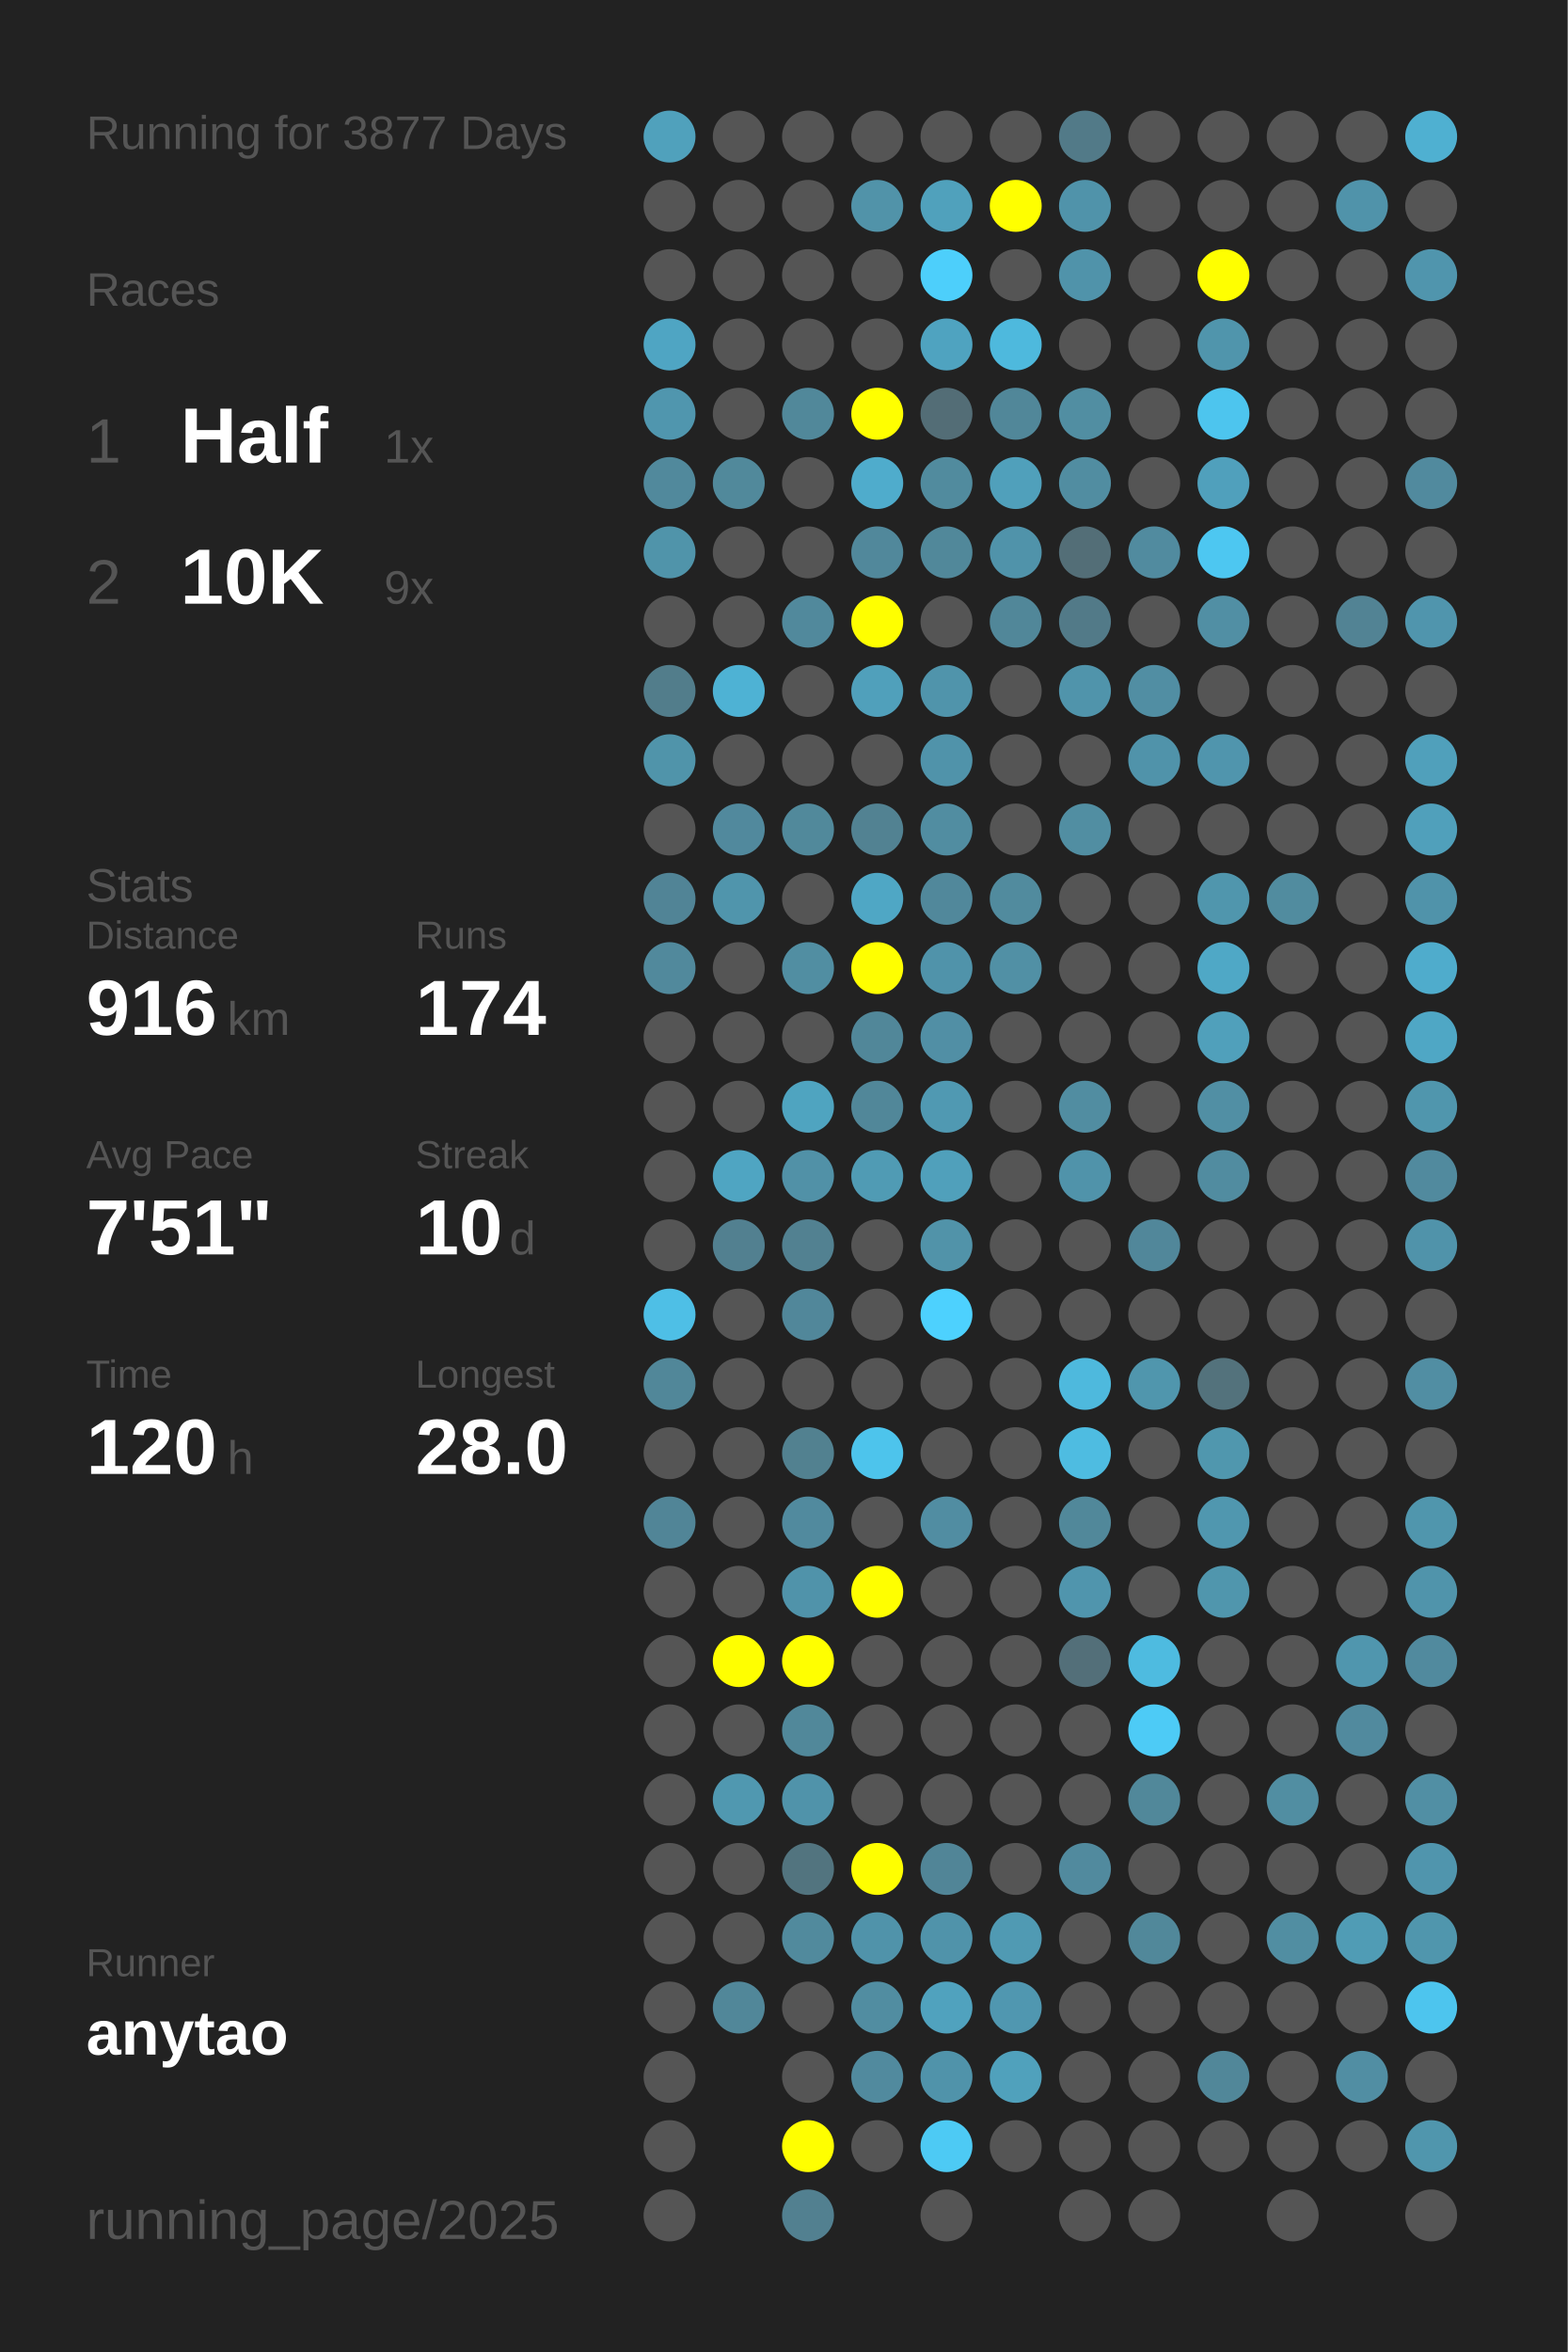
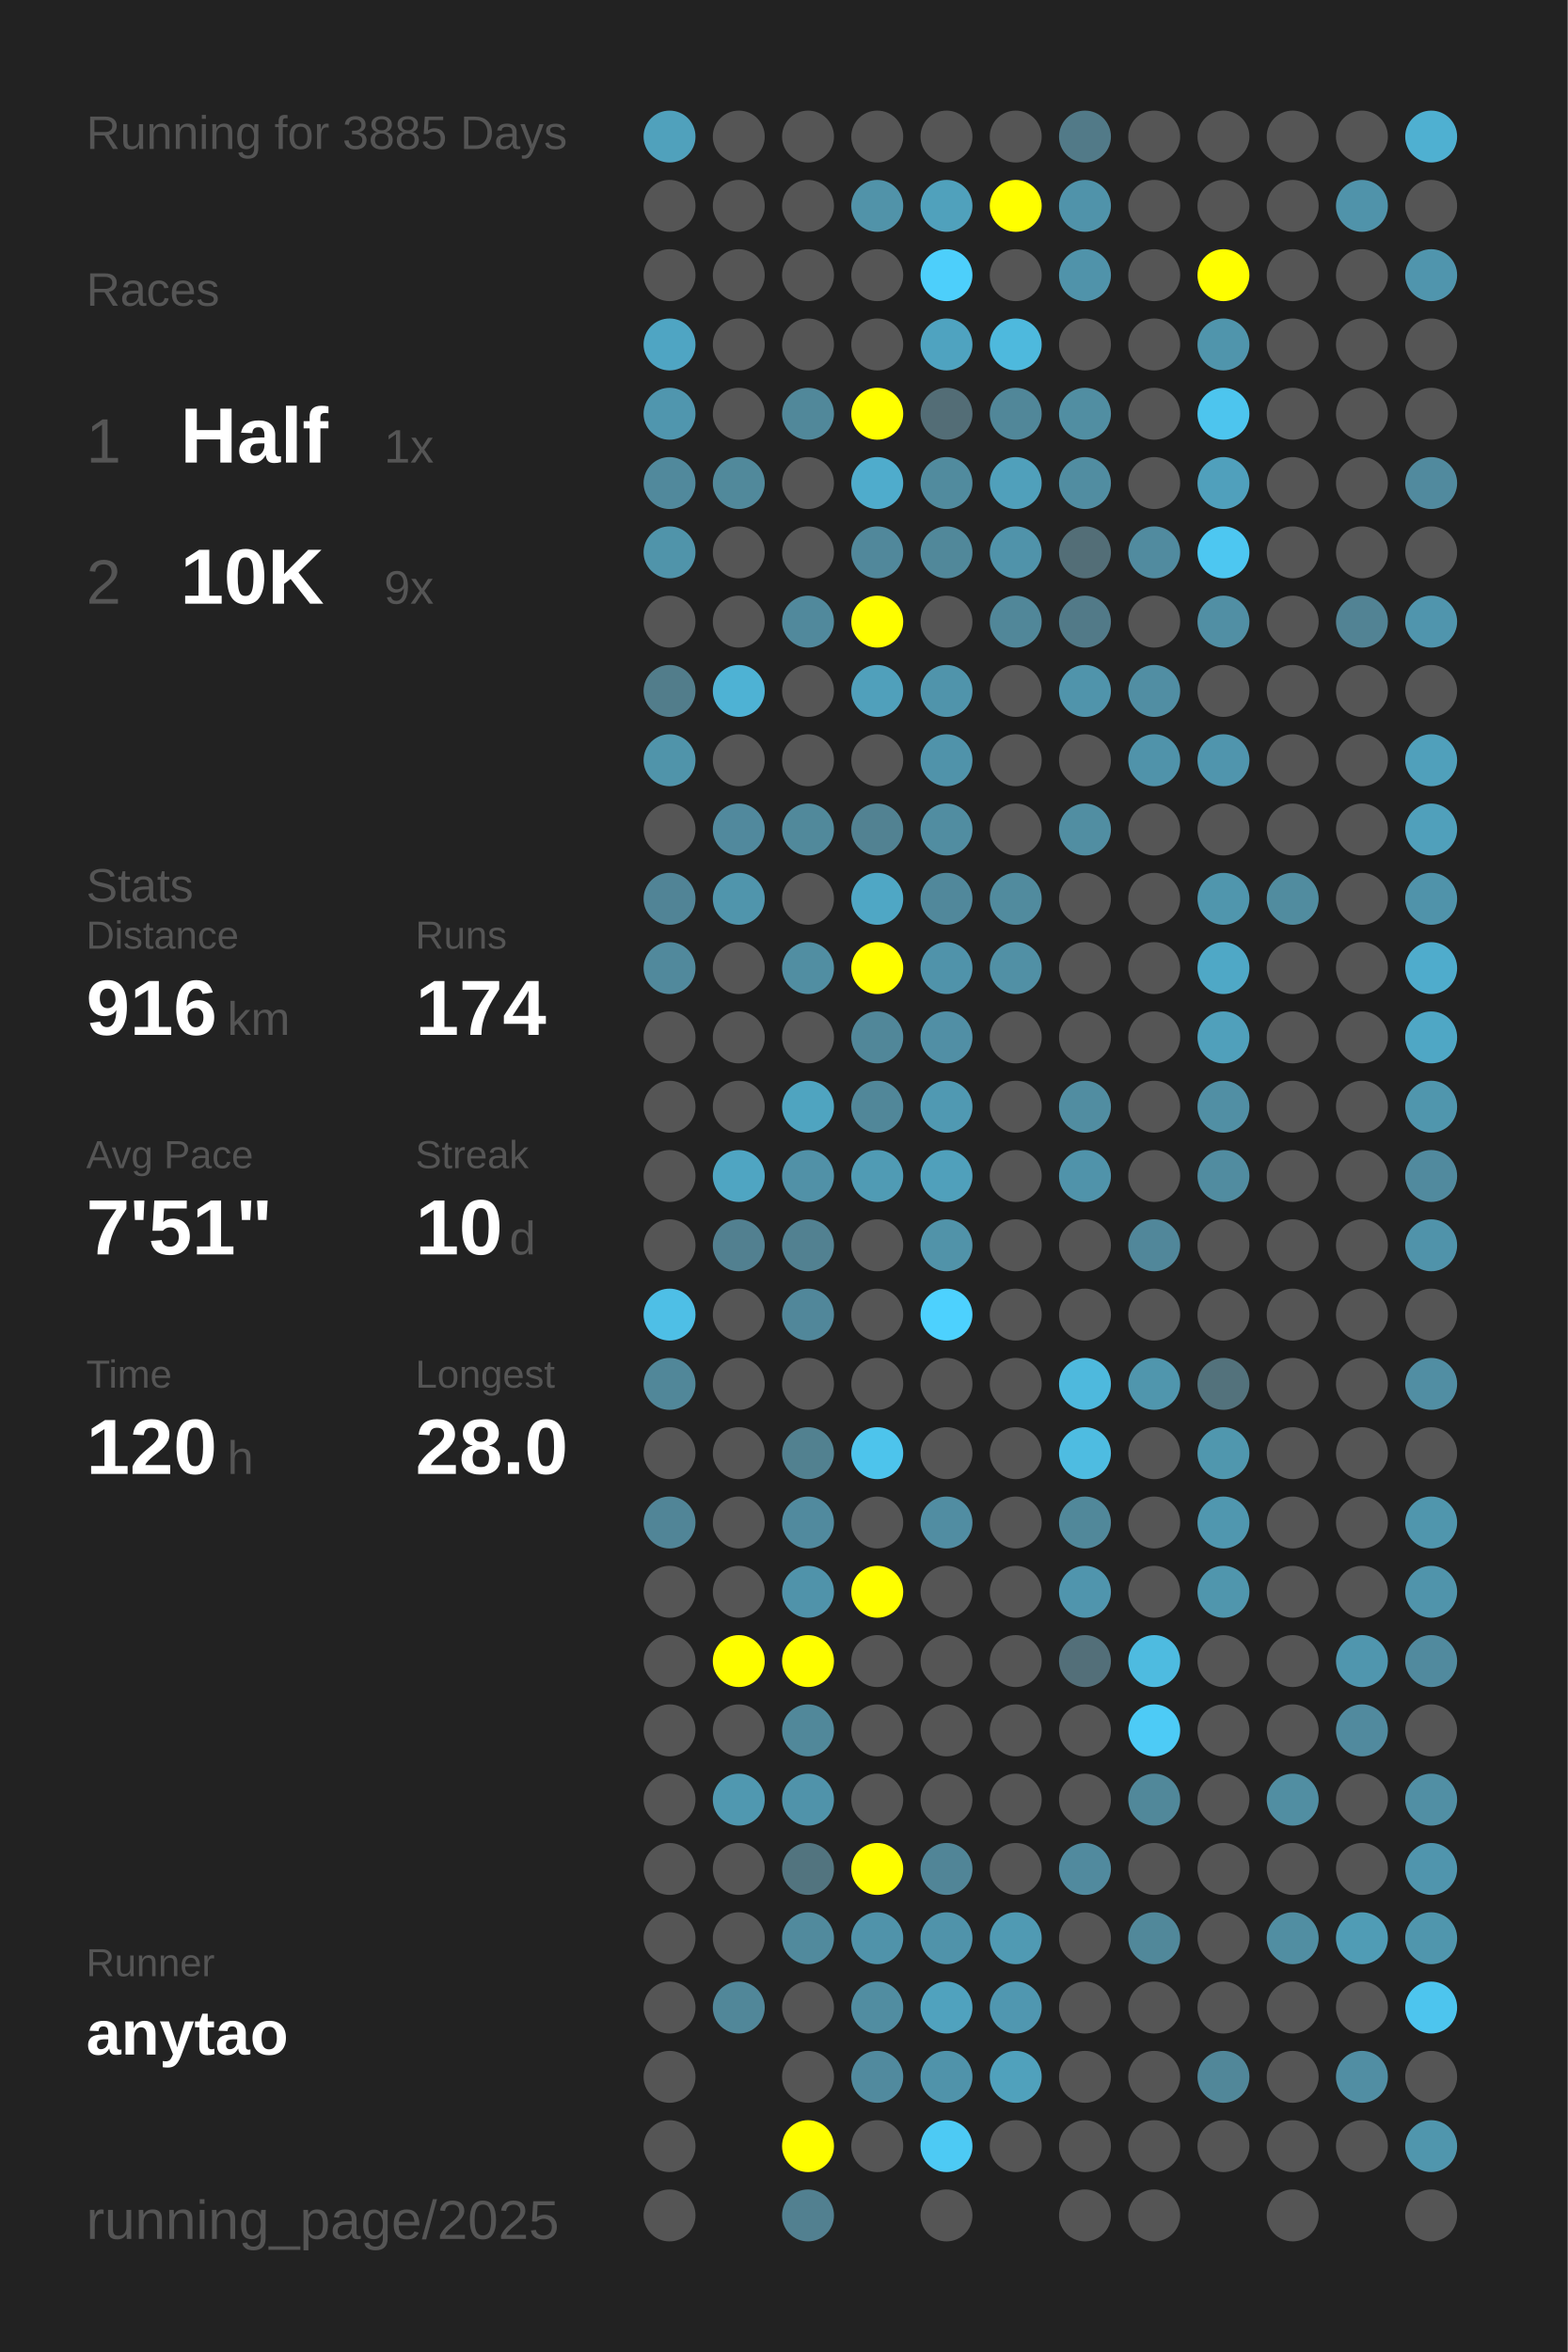
<svg xmlns="http://www.w3.org/2000/svg" baseProfile="full" height="300mm" version="1.1" viewBox="0,0,200,300" width="200mm">
  <defs />
  <rect fill="#222222" height="300" width="200" x="0" y="0" />
-   <text fill="#555555" style="font-size:6px; font-family:Arial;" x="11" y="19">Running for 3877 Days</text>
+   <text fill="#555555" style="font-size:6px; font-family:Arial;" x="11" y="19">Running for 3885 Days</text>
  <text fill="#555555" style="font-size:6px; font-family:Arial;" x="11" y="39">Races</text>
  <text fill="#555555" style="font-size:8px; font-family:Arial;" x="11" y="59">1</text>
  <text fill="#FFFFFF" style="font-size:10px; font-family:Arial; font-weight:bold;" x="23" y="59">Half</text>
  <text fill="#555555" style="font-size:6px; font-family:Arial;" x="49" y="59">1x</text>
  <text fill="#555555" style="font-size:8px; font-family:Arial;" x="11" y="77">2</text>
  <text fill="#FFFFFF" style="font-size:10px; font-family:Arial; font-weight:bold;" x="23" y="77">10K</text>
  <text fill="#555555" style="font-size:6px; font-family:Arial;" x="49" y="77">9x</text>
  <text fill="#555555" style="font-size:6px; font-family:Arial;" x="11" y="115">Stats</text>
  <text fill="#555555" style="font-size:5px; font-family:Arial;" x="11" y="121">Distance</text>
  <text fill="#FFFFFF" style="font-size:10px; font-family:Arial; font-weight:bold;" x="11" y="132">916</text>
  <text fill="#555555" style="font-size:6px; font-family:Arial;" x="29" y="132">km</text>
  <text fill="#555555" style="font-size:5px; font-family:Arial;" x="53" y="121">Runs</text>
  <text fill="#FFFFFF" style="font-size:10px; font-family:Arial; font-weight:bold;" x="53" y="132">174</text>
  <text fill="#555555" style="font-size:5px; font-family:Arial;" x="11" y="149">Avg Pace</text>
  <text fill="#FFFFFF" style="font-size:10px; font-family:Arial; font-weight:bold;" x="11" y="160">7'51"</text>
  <text fill="#555555" style="font-size:5px; font-family:Arial;" x="53" y="149">Streak</text>
  <text fill="#FFFFFF" style="font-size:10px; font-family:Arial; font-weight:bold;" x="53" y="160">10</text>
  <text fill="#555555" style="font-size:6px; font-family:Arial;" x="65" y="160">d</text>
  <text fill="#555555" style="font-size:5px; font-family:Arial;" x="11" y="177">Time</text>
  <text fill="#FFFFFF" style="font-size:10px; font-family:Arial; font-weight:bold;" x="11" y="188">120</text>
  <text fill="#555555" style="font-size:6px; font-family:Arial;" x="29" y="188">h</text>
  <text fill="#555555" style="font-size:5px; font-family:Arial;" x="53" y="177">Longest</text>
  <text fill="#FFFFFF" style="font-size:10px; font-family:Arial; font-weight:bold;" x="53" y="188">28.0</text>
  <text fill="#555555" style="font-size:5px; font-family:Arial;" x="11" y="252.065">Runner</text>
  <text fill="#FFFFFF" style="font-size:8px; font-family:Arial; font-weight:bold;" x="11" y="262.065">anytao</text>
  <text fill="#555555" style="font-size:7px; font-family:Arial;" x="11" y="285.581">running_page/2025</text>
  <circle cx="85.417" cy="17.419" fill="#50a1bc" r="3.312" />
  <circle cx="85.417" cy="26.258" fill="#555555" r="3.312" />
  <circle cx="85.417" cy="35.097" fill="#555555" r="3.312" />
  <circle cx="85.417" cy="43.935" fill="#4fa5c3" r="3.312" />
  <circle cx="85.417" cy="52.774" fill="#5096ae" r="3.312" />
  <circle cx="85.417" cy="61.613" fill="#51899c" r="3.312" />
  <circle cx="85.417" cy="70.452" fill="#5094aa" r="3.312" />
  <circle cx="85.417" cy="79.29" fill="#555555" r="3.312" />
  <circle cx="85.417" cy="88.129" fill="#527d8b" r="3.312" />
  <circle cx="85.417" cy="96.968" fill="#5094aa" r="3.312" />
  <circle cx="85.417" cy="105.806" fill="#555555" r="3.312" />
  <circle cx="85.417" cy="114.645" fill="#518496" r="3.312" />
  <circle cx="85.417" cy="123.484" fill="#51899c" r="3.312" />
  <circle cx="85.417" cy="132.323" fill="#555555" r="3.312" />
  <circle cx="85.417" cy="141.161" fill="#555555" r="3.312" />
  <circle cx="85.417" cy="150" fill="#555555" r="3.312" />
  <circle cx="85.417" cy="158.839" fill="#555555" r="3.312" />
  <circle cx="85.417" cy="167.677" fill="#4ebfe6" r="3.312" />
  <circle cx="85.417" cy="176.516" fill="#518799" r="3.312" />
  <circle cx="85.417" cy="185.355" fill="#555555" r="3.312" />
  <circle cx="85.417" cy="194.194" fill="#518597" r="3.312" />
  <circle cx="85.417" cy="203.032" fill="#555555" r="3.312" />
  <circle cx="85.417" cy="211.871" fill="#555555" r="3.312" />
  <circle cx="85.417" cy="220.71" fill="#555555" r="3.312" />
  <circle cx="85.417" cy="229.548" fill="#555555" r="3.312" />
  <circle cx="85.417" cy="238.387" fill="#555555" r="3.312" />
  <circle cx="85.417" cy="247.226" fill="#555555" r="3.312" />
  <circle cx="85.417" cy="256.065" fill="#555555" r="3.312" />
  <circle cx="85.417" cy="264.903" fill="#555555" r="3.312" />
  <circle cx="85.417" cy="273.742" fill="#555555" r="3.312" />
  <circle cx="85.417" cy="282.581" fill="#555555" r="3.312" />
  <circle cx="94.25" cy="17.419" fill="#555555" r="3.312" />
  <circle cx="94.25" cy="26.258" fill="#555555" r="3.312" />
  <circle cx="94.25" cy="35.097" fill="#555555" r="3.312" />
  <circle cx="94.25" cy="43.935" fill="#555555" r="3.312" />
  <circle cx="94.25" cy="52.774" fill="#555555" r="3.312" />
  <circle cx="94.25" cy="61.613" fill="#51899b" r="3.312" />
  <circle cx="94.25" cy="70.452" fill="#555555" r="3.312" />
  <circle cx="94.25" cy="79.29" fill="#555555" r="3.312" />
  <circle cx="94.25" cy="88.129" fill="#4eb2d4" r="3.312" />
  <circle cx="94.25" cy="96.968" fill="#555555" r="3.312" />
  <circle cx="94.25" cy="105.806" fill="#51899d" r="3.312" />
  <circle cx="94.25" cy="114.645" fill="#5095ac" r="3.312" />
  <circle cx="94.25" cy="123.484" fill="#555555" r="3.312" />
  <circle cx="94.25" cy="132.323" fill="#555555" r="3.312" />
  <circle cx="94.25" cy="141.161" fill="#555555" r="3.312" />
  <circle cx="94.25" cy="150" fill="#4fa5c2" r="3.312" />
  <circle cx="94.25" cy="158.839" fill="#528090" r="3.312" />
  <circle cx="94.25" cy="167.677" fill="#555555" r="3.312" />
  <circle cx="94.25" cy="176.516" fill="#555555" r="3.312" />
  <circle cx="94.25" cy="185.355" fill="#555555" r="3.312" />
  <circle cx="94.25" cy="194.194" fill="#555555" r="3.312" />
  <circle cx="94.25" cy="203.032" fill="#555555" r="3.312" />
  <circle cx="94.25" cy="211.871" fill="#FFFF00" r="3.312" />
  <circle cx="94.25" cy="220.71" fill="#555555" r="3.312" />
  <circle cx="94.25" cy="229.548" fill="#5098b0" r="3.312" />
  <circle cx="94.25" cy="238.387" fill="#555555" r="3.312" />
  <circle cx="94.25" cy="247.226" fill="#555555" r="3.312" />
  <circle cx="94.25" cy="256.065" fill="#518799" r="3.312" />
  <circle cx="103.083" cy="17.419" fill="#555555" r="3.312" />
  <circle cx="103.083" cy="26.258" fill="#555555" r="3.312" />
  <circle cx="103.083" cy="35.097" fill="#555555" r="3.312" />
  <circle cx="103.083" cy="43.935" fill="#555555" r="3.312" />
  <circle cx="103.083" cy="52.774" fill="#51889a" r="3.312" />
  <circle cx="103.083" cy="61.613" fill="#555555" r="3.312" />
  <circle cx="103.083" cy="70.452" fill="#555555" r="3.312" />
  <circle cx="103.083" cy="79.29" fill="#51899c" r="3.312" />
  <circle cx="103.083" cy="88.129" fill="#555555" r="3.312" />
  <circle cx="103.083" cy="96.968" fill="#555555" r="3.312" />
  <circle cx="103.083" cy="105.806" fill="#51899b" r="3.312" />
  <circle cx="103.083" cy="114.645" fill="#555555" r="3.312" />
  <circle cx="103.083" cy="123.484" fill="#518ea2" r="3.312" />
  <circle cx="103.083" cy="132.323" fill="#555555" r="3.312" />
  <circle cx="103.083" cy="141.161" fill="#4fa4c0" r="3.312" />
  <circle cx="103.083" cy="150" fill="#5191a7" r="3.312" />
  <circle cx="103.083" cy="158.839" fill="#528191" r="3.312" />
  <circle cx="103.083" cy="167.677" fill="#51879a" r="3.312" />
  <circle cx="103.083" cy="176.516" fill="#555555" r="3.312" />
  <circle cx="103.083" cy="185.355" fill="#528190" r="3.312" />
  <circle cx="103.083" cy="194.194" fill="#518a9e" r="3.312" />
  <circle cx="103.083" cy="203.032" fill="#5093aa" r="3.312" />
  <circle cx="103.083" cy="211.871" fill="#FFFF00" r="3.312" />
  <circle cx="103.083" cy="220.71" fill="#51889a" r="3.312" />
  <circle cx="103.083" cy="229.548" fill="#5093aa" r="3.312" />
  <circle cx="103.083" cy="238.387" fill="#52747f" r="3.312" />
  <circle cx="103.083" cy="247.226" fill="#518a9d" r="3.312" />
  <circle cx="103.083" cy="256.065" fill="#555555" r="3.312" />
  <circle cx="103.083" cy="264.903" fill="#555555" r="3.312" />
  <circle cx="103.083" cy="273.742" fill="#FFFF00" r="3.312" />
  <circle cx="103.083" cy="282.581" fill="#528090" r="3.312" />
  <circle cx="111.917" cy="17.419" fill="#555555" r="3.312" />
  <circle cx="111.917" cy="26.258" fill="#5193a9" r="3.312" />
  <circle cx="111.917" cy="35.097" fill="#555555" r="3.312" />
  <circle cx="111.917" cy="43.935" fill="#555555" r="3.312" />
  <circle cx="111.917" cy="52.774" fill="#FFFF00" r="3.312" />
  <circle cx="111.917" cy="61.613" fill="#4faccc" r="3.312" />
  <circle cx="111.917" cy="70.452" fill="#51889b" r="3.312" />
  <circle cx="111.917" cy="79.29" fill="#FFFF00" r="3.312" />
  <circle cx="111.917" cy="88.129" fill="#50a0bb" r="3.312" />
  <circle cx="111.917" cy="96.968" fill="#555555" r="3.312" />
  <circle cx="111.917" cy="105.806" fill="#528292" r="3.312" />
  <circle cx="111.917" cy="114.645" fill="#4fa7c5" r="3.312" />
  <circle cx="111.917" cy="123.484" fill="#FFFF00" r="3.312" />
  <circle cx="111.917" cy="132.323" fill="#518799" r="3.312" />
  <circle cx="111.917" cy="141.161" fill="#518799" r="3.312" />
  <circle cx="111.917" cy="150" fill="#509bb4" r="3.312" />
  <circle cx="111.917" cy="158.839" fill="#555555" r="3.312" />
  <circle cx="111.917" cy="167.677" fill="#555555" r="3.312" />
  <circle cx="111.917" cy="176.516" fill="#555555" r="3.312" />
  <circle cx="111.917" cy="185.355" fill="#4dc4ec" r="3.312" />
  <circle cx="111.917" cy="194.194" fill="#555555" r="3.312" />
  <circle cx="111.917" cy="203.032" fill="#FFFF00" r="3.312" />
  <circle cx="111.917" cy="211.871" fill="#555555" r="3.312" />
  <circle cx="111.917" cy="220.71" fill="#555555" r="3.312" />
  <circle cx="111.917" cy="229.548" fill="#555555" r="3.312" />
  <circle cx="111.917" cy="238.387" fill="#FFFF00" r="3.312" />
  <circle cx="111.917" cy="247.226" fill="#5093aa" r="3.312" />
  <circle cx="111.917" cy="256.065" fill="#518da1" r="3.312" />
  <circle cx="111.917" cy="264.903" fill="#518a9e" r="3.312" />
  <circle cx="111.917" cy="273.742" fill="#555555" r="3.312" />
  <circle cx="120.75" cy="17.419" fill="#555555" r="3.312" />
  <circle cx="120.75" cy="26.258" fill="#50a1bc" r="3.312" />
  <circle cx="120.75" cy="35.097" fill="#4dcffb" r="3.312" />
  <circle cx="120.75" cy="43.935" fill="#4fa3c0" r="3.312" />
  <circle cx="120.75" cy="52.774" fill="#536d76" r="3.312" />
  <circle cx="120.75" cy="61.613" fill="#518b9e" r="3.312" />
  <circle cx="120.75" cy="70.452" fill="#51889a" r="3.312" />
  <circle cx="120.75" cy="79.29" fill="#555555" r="3.312" />
  <circle cx="120.75" cy="88.129" fill="#5094ab" r="3.312" />
  <circle cx="120.75" cy="96.968" fill="#5093aa" r="3.312" />
  <circle cx="120.75" cy="105.806" fill="#518da1" r="3.312" />
  <circle cx="120.75" cy="114.645" fill="#51889b" r="3.312" />
  <circle cx="120.75" cy="123.484" fill="#5093aa" r="3.312" />
  <circle cx="120.75" cy="132.323" fill="#518fa5" r="3.312" />
  <circle cx="120.75" cy="141.161" fill="#5099b2" r="3.312" />
  <circle cx="120.75" cy="150" fill="#50a0bb" r="3.312" />
  <circle cx="120.75" cy="158.839" fill="#5193a9" r="3.312" />
  <circle cx="120.75" cy="167.677" fill="#4dd1fe" r="3.312" />
  <circle cx="120.75" cy="176.516" fill="#555555" r="3.312" />
  <circle cx="120.75" cy="185.355" fill="#555555" r="3.312" />
  <circle cx="120.75" cy="194.194" fill="#518da2" r="3.312" />
  <circle cx="120.75" cy="203.032" fill="#555555" r="3.312" />
  <circle cx="120.75" cy="211.871" fill="#555555" r="3.312" />
  <circle cx="120.75" cy="220.71" fill="#555555" r="3.312" />
  <circle cx="120.75" cy="229.548" fill="#555555" r="3.312" />
  <circle cx="120.75" cy="238.387" fill="#518597" r="3.312" />
  <circle cx="120.75" cy="247.226" fill="#5093aa" r="3.312" />
  <circle cx="120.75" cy="256.065" fill="#50a2be" r="3.312" />
  <circle cx="120.75" cy="264.903" fill="#5093aa" r="3.312" />
  <circle cx="120.75" cy="273.742" fill="#4dcaf4" r="3.312" />
  <circle cx="120.75" cy="282.581" fill="#555555" r="3.312" />
  <circle cx="129.583" cy="17.419" fill="#555555" r="3.312" />
  <circle cx="129.583" cy="26.258" fill="#FFFF00" r="3.312" />
  <circle cx="129.583" cy="35.097" fill="#555555" r="3.312" />
  <circle cx="129.583" cy="43.935" fill="#4eb9dd" r="3.312" />
  <circle cx="129.583" cy="52.774" fill="#518799" r="3.312" />
  <circle cx="129.583" cy="61.613" fill="#50a0bb" r="3.312" />
  <circle cx="129.583" cy="70.452" fill="#5093aa" r="3.312" />
  <circle cx="129.583" cy="79.29" fill="#518799" r="3.312" />
  <circle cx="129.583" cy="88.129" fill="#555555" r="3.312" />
  <circle cx="129.583" cy="96.968" fill="#555555" r="3.312" />
  <circle cx="129.583" cy="105.806" fill="#555555" r="3.312" />
  <circle cx="129.583" cy="114.645" fill="#518b9e" r="3.312" />
  <circle cx="129.583" cy="123.484" fill="#5190a5" r="3.312" />
  <circle cx="129.583" cy="132.323" fill="#555555" r="3.312" />
  <circle cx="129.583" cy="141.161" fill="#555555" r="3.312" />
  <circle cx="129.583" cy="150" fill="#555555" r="3.312" />
  <circle cx="129.583" cy="158.839" fill="#555555" r="3.312" />
  <circle cx="129.583" cy="167.677" fill="#555555" r="3.312" />
  <circle cx="129.583" cy="176.516" fill="#555555" r="3.312" />
  <circle cx="129.583" cy="185.355" fill="#555555" r="3.312" />
  <circle cx="129.583" cy="194.194" fill="#555555" r="3.312" />
  <circle cx="129.583" cy="203.032" fill="#555555" r="3.312" />
  <circle cx="129.583" cy="211.871" fill="#555555" r="3.312" />
  <circle cx="129.583" cy="220.71" fill="#555555" r="3.312" />
  <circle cx="129.583" cy="229.548" fill="#555555" r="3.312" />
  <circle cx="129.583" cy="238.387" fill="#555555" r="3.312" />
  <circle cx="129.583" cy="247.226" fill="#509ab3" r="3.312" />
  <circle cx="129.583" cy="256.065" fill="#5097b0" r="3.312" />
  <circle cx="129.583" cy="264.903" fill="#50a1bc" r="3.312" />
  <circle cx="129.583" cy="273.742" fill="#555555" r="3.312" />
  <circle cx="138.417" cy="17.419" fill="#527a88" r="3.312" />
  <circle cx="138.417" cy="26.258" fill="#5093aa" r="3.312" />
  <circle cx="138.417" cy="35.097" fill="#5093aa" r="3.312" />
  <circle cx="138.417" cy="43.935" fill="#555555" r="3.312" />
  <circle cx="138.417" cy="52.774" fill="#518ea2" r="3.312" />
  <circle cx="138.417" cy="61.613" fill="#518da1" r="3.312" />
  <circle cx="138.417" cy="70.452" fill="#536e77" r="3.312" />
  <circle cx="138.417" cy="79.29" fill="#527a88" r="3.312" />
  <circle cx="138.417" cy="88.129" fill="#5094ab" r="3.312" />
  <circle cx="138.417" cy="96.968" fill="#555555" r="3.312" />
  <circle cx="138.417" cy="105.806" fill="#518ea2" r="3.312" />
  <circle cx="138.417" cy="114.645" fill="#555555" r="3.312" />
  <circle cx="138.417" cy="123.484" fill="#555555" r="3.312" />
  <circle cx="138.417" cy="132.323" fill="#555555" r="3.312" />
  <circle cx="138.417" cy="141.161" fill="#518da1" r="3.312" />
  <circle cx="138.417" cy="150" fill="#5093aa" r="3.312" />
  <circle cx="138.417" cy="158.839" fill="#555555" r="3.312" />
  <circle cx="138.417" cy="167.677" fill="#555555" r="3.312" />
  <circle cx="138.417" cy="176.516" fill="#4eb9dd" r="3.312" />
  <circle cx="138.417" cy="185.355" fill="#4ebce1" r="3.312" />
  <circle cx="138.417" cy="194.194" fill="#51889a" r="3.312" />
  <circle cx="138.417" cy="203.032" fill="#5095ad" r="3.312" />
  <circle cx="138.417" cy="211.871" fill="#536f79" r="3.312" />
  <circle cx="138.417" cy="220.71" fill="#555555" r="3.312" />
  <circle cx="138.417" cy="229.548" fill="#555555" r="3.312" />
  <circle cx="138.417" cy="238.387" fill="#518a9e" r="3.312" />
  <circle cx="138.417" cy="247.226" fill="#555555" r="3.312" />
  <circle cx="138.417" cy="256.065" fill="#555555" r="3.312" />
  <circle cx="138.417" cy="264.903" fill="#555555" r="3.312" />
  <circle cx="138.417" cy="273.742" fill="#555555" r="3.312" />
  <circle cx="138.417" cy="282.581" fill="#555555" r="3.312" />
  <circle cx="147.25" cy="17.419" fill="#555555" r="3.312" />
  <circle cx="147.25" cy="26.258" fill="#555555" r="3.312" />
  <circle cx="147.25" cy="35.097" fill="#555555" r="3.312" />
  <circle cx="147.25" cy="43.935" fill="#555555" r="3.312" />
  <circle cx="147.25" cy="52.774" fill="#555555" r="3.312" />
  <circle cx="147.25" cy="61.613" fill="#555555" r="3.312" />
  <circle cx="147.25" cy="70.452" fill="#518b9f" r="3.312" />
  <circle cx="147.25" cy="79.29" fill="#555555" r="3.312" />
  <circle cx="147.25" cy="88.129" fill="#518ea3" r="3.312" />
  <circle cx="147.25" cy="96.968" fill="#5093aa" r="3.312" />
  <circle cx="147.25" cy="105.806" fill="#555555" r="3.312" />
  <circle cx="147.25" cy="114.645" fill="#555555" r="3.312" />
  <circle cx="147.25" cy="123.484" fill="#555555" r="3.312" />
  <circle cx="147.25" cy="132.323" fill="#555555" r="3.312" />
  <circle cx="147.25" cy="141.161" fill="#555555" r="3.312" />
  <circle cx="147.25" cy="150" fill="#555555" r="3.312" />
  <circle cx="147.25" cy="158.839" fill="#51879a" r="3.312" />
  <circle cx="147.25" cy="167.677" fill="#555555" r="3.312" />
  <circle cx="147.25" cy="176.516" fill="#5096ad" r="3.312" />
  <circle cx="147.25" cy="185.355" fill="#555555" r="3.312" />
  <circle cx="147.25" cy="194.194" fill="#555555" r="3.312" />
  <circle cx="147.25" cy="203.032" fill="#555555" r="3.312" />
  <circle cx="147.25" cy="211.871" fill="#4ebbe0" r="3.312" />
  <circle cx="147.25" cy="220.71" fill="#4dcbf6" r="3.312" />
  <circle cx="147.25" cy="229.548" fill="#51889a" r="3.312" />
  <circle cx="147.25" cy="238.387" fill="#555555" r="3.312" />
  <circle cx="147.25" cy="247.226" fill="#51889a" r="3.312" />
  <circle cx="147.25" cy="256.065" fill="#555555" r="3.312" />
  <circle cx="147.25" cy="264.903" fill="#555555" r="3.312" />
  <circle cx="147.25" cy="273.742" fill="#555555" r="3.312" />
  <circle cx="147.25" cy="282.581" fill="#555555" r="3.312" />
  <circle cx="156.083" cy="17.419" fill="#555555" r="3.312" />
  <circle cx="156.083" cy="26.258" fill="#555555" r="3.312" />
  <circle cx="156.083" cy="35.097" fill="#FFFF00" r="3.312" />
  <circle cx="156.083" cy="43.935" fill="#5095ac" r="3.312" />
  <circle cx="156.083" cy="52.774" fill="#4dc5ee" r="3.312" />
  <circle cx="156.083" cy="61.613" fill="#50a0bc" r="3.312" />
  <circle cx="156.083" cy="70.452" fill="#4dc7f1" r="3.312" />
  <circle cx="156.083" cy="79.29" fill="#518fa4" r="3.312" />
  <circle cx="156.083" cy="88.129" fill="#555555" r="3.312" />
  <circle cx="156.083" cy="96.968" fill="#5095ad" r="3.312" />
  <circle cx="156.083" cy="105.806" fill="#555555" r="3.312" />
  <circle cx="156.083" cy="114.645" fill="#5096ad" r="3.312" />
  <circle cx="156.083" cy="123.484" fill="#4fa8c6" r="3.312" />
  <circle cx="156.083" cy="132.323" fill="#50a0bb" r="3.312" />
  <circle cx="156.083" cy="141.161" fill="#518fa4" r="3.312" />
  <circle cx="156.083" cy="150" fill="#518ca0" r="3.312" />
  <circle cx="156.083" cy="158.839" fill="#555555" r="3.312" />
  <circle cx="156.083" cy="167.677" fill="#555555" r="3.312" />
  <circle cx="156.083" cy="176.516" fill="#53727c" r="3.312" />
  <circle cx="156.083" cy="185.355" fill="#5097ae" r="3.312" />
  <circle cx="156.083" cy="194.194" fill="#5097af" r="3.312" />
  <circle cx="156.083" cy="203.032" fill="#5096ad" r="3.312" />
  <circle cx="156.083" cy="211.871" fill="#555555" r="3.312" />
  <circle cx="156.083" cy="220.71" fill="#555555" r="3.312" />
  <circle cx="156.083" cy="229.548" fill="#555555" r="3.312" />
  <circle cx="156.083" cy="238.387" fill="#555555" r="3.312" />
  <circle cx="156.083" cy="247.226" fill="#555555" r="3.312" />
  <circle cx="156.083" cy="256.065" fill="#555555" r="3.312" />
  <circle cx="156.083" cy="264.903" fill="#518799" r="3.312" />
  <circle cx="156.083" cy="273.742" fill="#555555" r="3.312" />
  <circle cx="164.917" cy="17.419" fill="#555555" r="3.312" />
  <circle cx="164.917" cy="26.258" fill="#555555" r="3.312" />
  <circle cx="164.917" cy="35.097" fill="#555555" r="3.312" />
  <circle cx="164.917" cy="43.935" fill="#555555" r="3.312" />
  <circle cx="164.917" cy="52.774" fill="#555555" r="3.312" />
  <circle cx="164.917" cy="61.613" fill="#555555" r="3.312" />
  <circle cx="164.917" cy="70.452" fill="#555555" r="3.312" />
  <circle cx="164.917" cy="79.29" fill="#555555" r="3.312" />
  <circle cx="164.917" cy="88.129" fill="#555555" r="3.312" />
  <circle cx="164.917" cy="96.968" fill="#555555" r="3.312" />
  <circle cx="164.917" cy="105.806" fill="#555555" r="3.312" />
  <circle cx="164.917" cy="114.645" fill="#518c9f" r="3.312" />
  <circle cx="164.917" cy="123.484" fill="#555555" r="3.312" />
  <circle cx="164.917" cy="132.323" fill="#555555" r="3.312" />
  <circle cx="164.917" cy="141.161" fill="#555555" r="3.312" />
  <circle cx="164.917" cy="150" fill="#555555" r="3.312" />
  <circle cx="164.917" cy="158.839" fill="#555555" r="3.312" />
  <circle cx="164.917" cy="167.677" fill="#555555" r="3.312" />
  <circle cx="164.917" cy="176.516" fill="#555555" r="3.312" />
  <circle cx="164.917" cy="185.355" fill="#555555" r="3.312" />
  <circle cx="164.917" cy="194.194" fill="#555555" r="3.312" />
  <circle cx="164.917" cy="203.032" fill="#555555" r="3.312" />
  <circle cx="164.917" cy="211.871" fill="#555555" r="3.312" />
  <circle cx="164.917" cy="220.71" fill="#555555" r="3.312" />
  <circle cx="164.917" cy="229.548" fill="#518ea2" r="3.312" />
  <circle cx="164.917" cy="238.387" fill="#555555" r="3.312" />
  <circle cx="164.917" cy="247.226" fill="#518ea2" r="3.312" />
  <circle cx="164.917" cy="256.065" fill="#555555" r="3.312" />
  <circle cx="164.917" cy="264.903" fill="#555555" r="3.312" />
  <circle cx="164.917" cy="273.742" fill="#555555" r="3.312" />
  <circle cx="164.917" cy="282.581" fill="#555555" r="3.312" />
  <circle cx="173.75" cy="17.419" fill="#555555" r="3.312" />
  <circle cx="173.75" cy="26.258" fill="#5093aa" r="3.312" />
  <circle cx="173.75" cy="35.097" fill="#555555" r="3.312" />
  <circle cx="173.75" cy="43.935" fill="#555555" r="3.312" />
  <circle cx="173.75" cy="52.774" fill="#555555" r="3.312" />
  <circle cx="173.75" cy="61.613" fill="#555555" r="3.312" />
  <circle cx="173.75" cy="70.452" fill="#555555" r="3.312" />
  <circle cx="173.75" cy="79.29" fill="#528394" r="3.312" />
  <circle cx="173.75" cy="88.129" fill="#555555" r="3.312" />
  <circle cx="173.75" cy="96.968" fill="#555555" r="3.312" />
  <circle cx="173.75" cy="105.806" fill="#555555" r="3.312" />
  <circle cx="173.75" cy="114.645" fill="#555555" r="3.312" />
  <circle cx="173.75" cy="123.484" fill="#555555" r="3.312" />
  <circle cx="173.75" cy="132.323" fill="#555555" r="3.312" />
  <circle cx="173.75" cy="141.161" fill="#555555" r="3.312" />
  <circle cx="173.75" cy="150" fill="#555555" r="3.312" />
  <circle cx="173.75" cy="158.839" fill="#555555" r="3.312" />
  <circle cx="173.75" cy="167.677" fill="#555555" r="3.312" />
  <circle cx="173.75" cy="176.516" fill="#555555" r="3.312" />
  <circle cx="173.75" cy="185.355" fill="#555555" r="3.312" />
  <circle cx="173.75" cy="194.194" fill="#555555" r="3.312" />
  <circle cx="173.75" cy="203.032" fill="#555555" r="3.312" />
  <circle cx="173.75" cy="211.871" fill="#5096ae" r="3.312" />
  <circle cx="173.75" cy="220.71" fill="#518a9e" r="3.312" />
  <circle cx="173.75" cy="229.548" fill="#555555" r="3.312" />
  <circle cx="173.75" cy="238.387" fill="#555555" r="3.312" />
  <circle cx="173.75" cy="247.226" fill="#509cb5" r="3.312" />
  <circle cx="173.75" cy="256.065" fill="#555555" r="3.312" />
  <circle cx="173.75" cy="264.903" fill="#518ea3" r="3.312" />
  <circle cx="173.75" cy="273.742" fill="#555555" r="3.312" />
  <circle cx="182.583" cy="17.419" fill="#4fb0d1" r="3.312" />
  <circle cx="182.583" cy="26.258" fill="#555555" r="3.312" />
  <circle cx="182.583" cy="35.097" fill="#5095ad" r="3.312" />
  <circle cx="182.583" cy="43.935" fill="#555555" r="3.312" />
  <circle cx="182.583" cy="52.774" fill="#555555" r="3.312" />
  <circle cx="182.583" cy="61.613" fill="#518a9e" r="3.312" />
  <circle cx="182.583" cy="70.452" fill="#555555" r="3.312" />
  <circle cx="182.583" cy="79.29" fill="#5095ad" r="3.312" />
  <circle cx="182.583" cy="88.129" fill="#555555" r="3.312" />
  <circle cx="182.583" cy="96.968" fill="#50a0bb" r="3.312" />
  <circle cx="182.583" cy="105.806" fill="#50a0bb" r="3.312" />
  <circle cx="182.583" cy="114.645" fill="#5093aa" r="3.312" />
  <circle cx="182.583" cy="123.484" fill="#4faccc" r="3.312" />
  <circle cx="182.583" cy="132.323" fill="#4fa7c5" r="3.312" />
  <circle cx="182.583" cy="141.161" fill="#5096ad" r="3.312" />
  <circle cx="182.583" cy="150" fill="#518a9e" r="3.312" />
  <circle cx="182.583" cy="158.839" fill="#5093aa" r="3.312" />
  <circle cx="182.583" cy="167.677" fill="#555555" r="3.312" />
  <circle cx="182.583" cy="176.516" fill="#518ea3" r="3.312" />
  <circle cx="182.583" cy="185.355" fill="#555555" r="3.312" />
  <circle cx="182.583" cy="194.194" fill="#5096ad" r="3.312" />
  <circle cx="182.583" cy="203.032" fill="#5094ab" r="3.312" />
  <circle cx="182.583" cy="211.871" fill="#518a9e" r="3.312" />
  <circle cx="182.583" cy="220.71" fill="#555555" r="3.312" />
  <circle cx="182.583" cy="229.548" fill="#518fa4" r="3.312" />
  <circle cx="182.583" cy="238.387" fill="#5095ad" r="3.312" />
  <circle cx="182.583" cy="247.226" fill="#5096ad" r="3.312" />
  <circle cx="182.583" cy="256.065" fill="#4dc5ee" r="3.312" />
  <circle cx="182.583" cy="264.903" fill="#555555" r="3.312" />
  <circle cx="182.583" cy="273.742" fill="#5096ad" r="3.312" />
  <circle cx="182.583" cy="282.581" fill="#555555" r="3.312" />
</svg>
